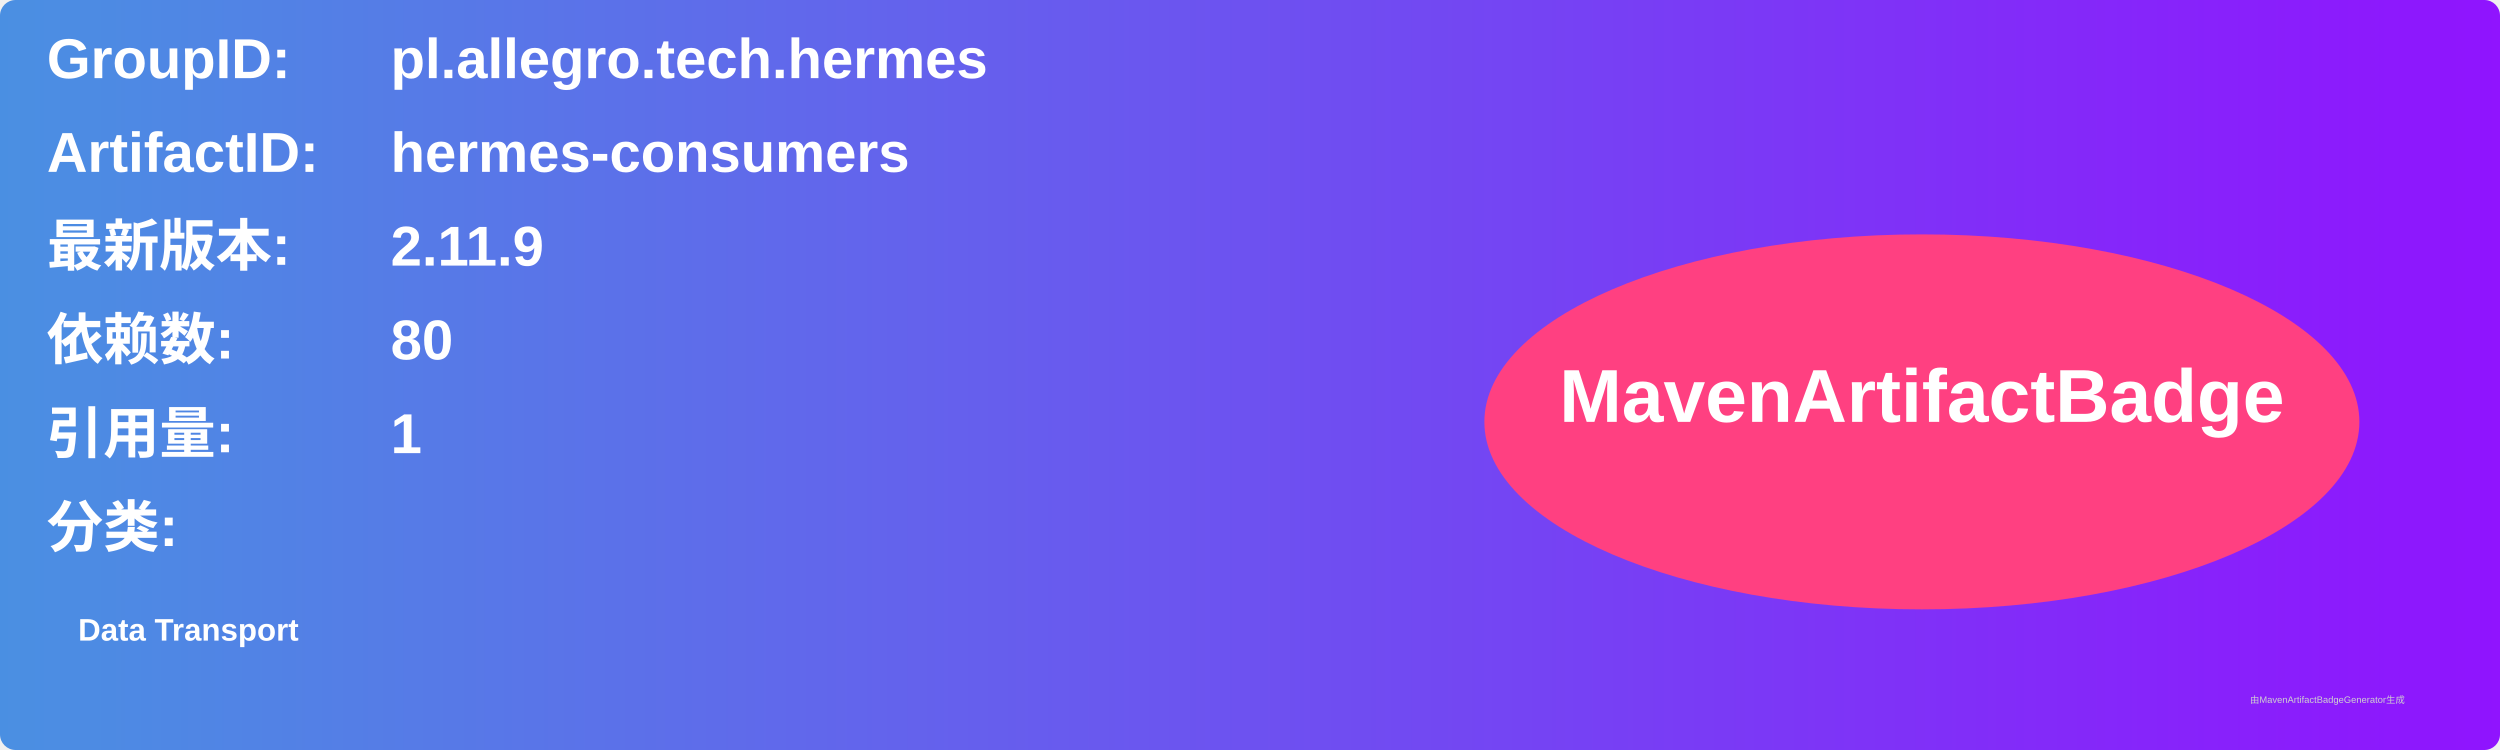
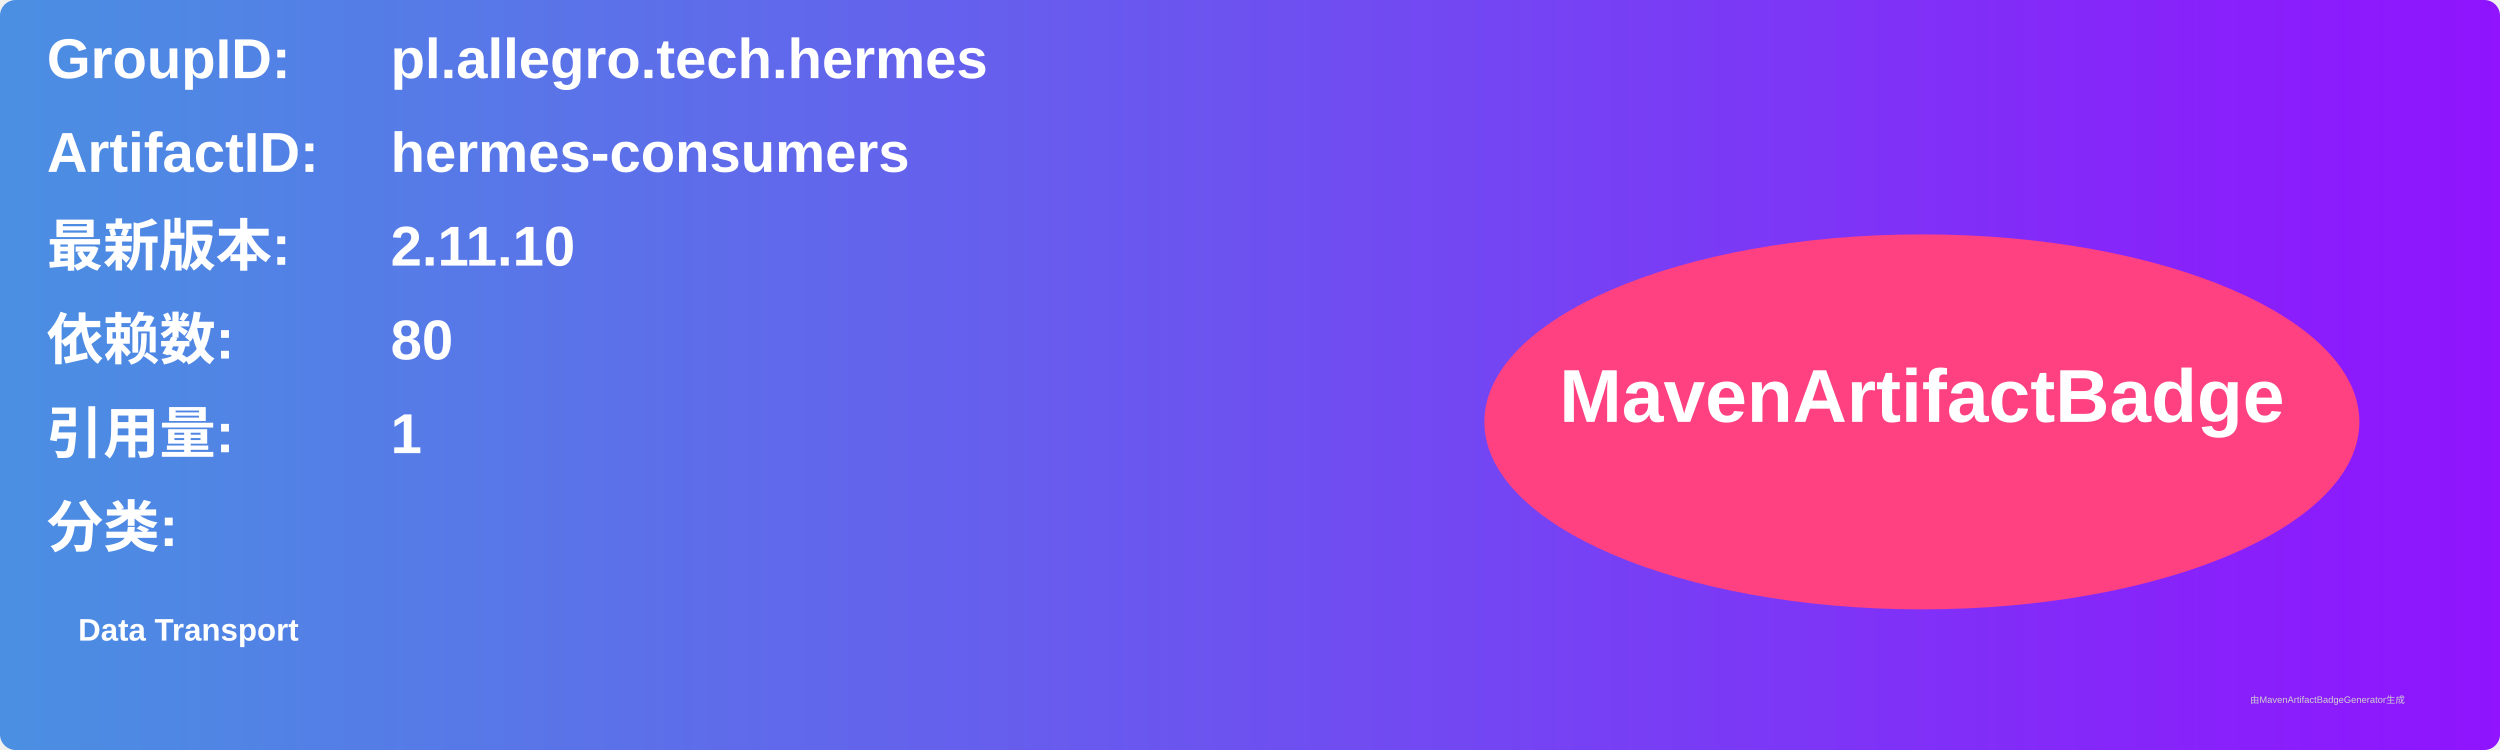
<svg xmlns="http://www.w3.org/2000/svg" width="800" height="240" viewBox="0 0 800 240">
  <linearGradient id="grad" x1="0%" y1="0%" x2="100%" y2="0%">
    <stop offset="0%" stop-color="#4a90e2" />
    <stop offset="100%" stop-color="#9013fe" />
  </linearGradient>
  <rect width="100%" height="100%" rx="5" ry="5" fill="url(#grad)" />
  <g transform="translate(15, 15)">
    <text x="0" y="10" font-family="Arial" font-size="18" fill="white" font-weight="bold" width="260">GroupID:</text>
    <text x="110" y="10" font-family="Arial" font-size="18" fill="white" font-weight="bold" width="460">pl.allegro.tech.hermes</text>
    <text x="0" y="40" font-family="Arial" font-size="18" fill="white" font-weight="bold" width="260">ArtifactID:</text>
    <text x="110" y="40" font-family="Arial" font-size="18" fill="white" font-weight="bold" width="460">hermes-consumers</text>
    <text x="0" y="70" font-family="Arial" font-size="18" fill="white" font-weight="bold">最新版本:</text>
    <text x="110" y="70" font-family="Arial" font-size="18" fill="white" font-weight="bold">
-       <tspan font-weight="bold">2.11.9</tspan>
+       <tspan font-weight="bold">2.11.10</tspan>
    </text>
    <text x="0" y="100" font-family="Arial" font-size="18" fill="white" font-weight="bold">依赖数: </text>
    <text x="110" y="100" font-family="Arial" font-size="18" fill="white">
      <tspan font-weight="bold">80</tspan>
    </text>
    <text x="0" y="130" font-family="Arial" font-size="18" fill="white" font-weight="bold">引用量: </text>
    <text x="110" y="130" font-family="Arial" font-size="18" fill="white">
      <tspan font-weight="bold">1</tspan>
    </text>
    <text x="0" y="160" font-family="Arial" font-size="18" fill="white" font-weight="bold">分类:</text>
    <text x="10" y="190" font-family="Arial" font-size="10" fill="white">
      <tspan font-weight="bold">Data Transport</tspan>
    </text>
    <ellipse cx="600" cy="120" rx="140" ry="60" fill="#ff4081" />
    <text x="600" y="120" text-anchor="middle" font-family="Arial" font-size="24" fill="white" font-weight="bold">MavenArtifactBadge</text>
  </g>
  <text x="720" y="225" font-family="Arial" font-size="3" fill="#d0d0d0">由MavenArtifactBadgeGenerator生成</text>
</svg>
